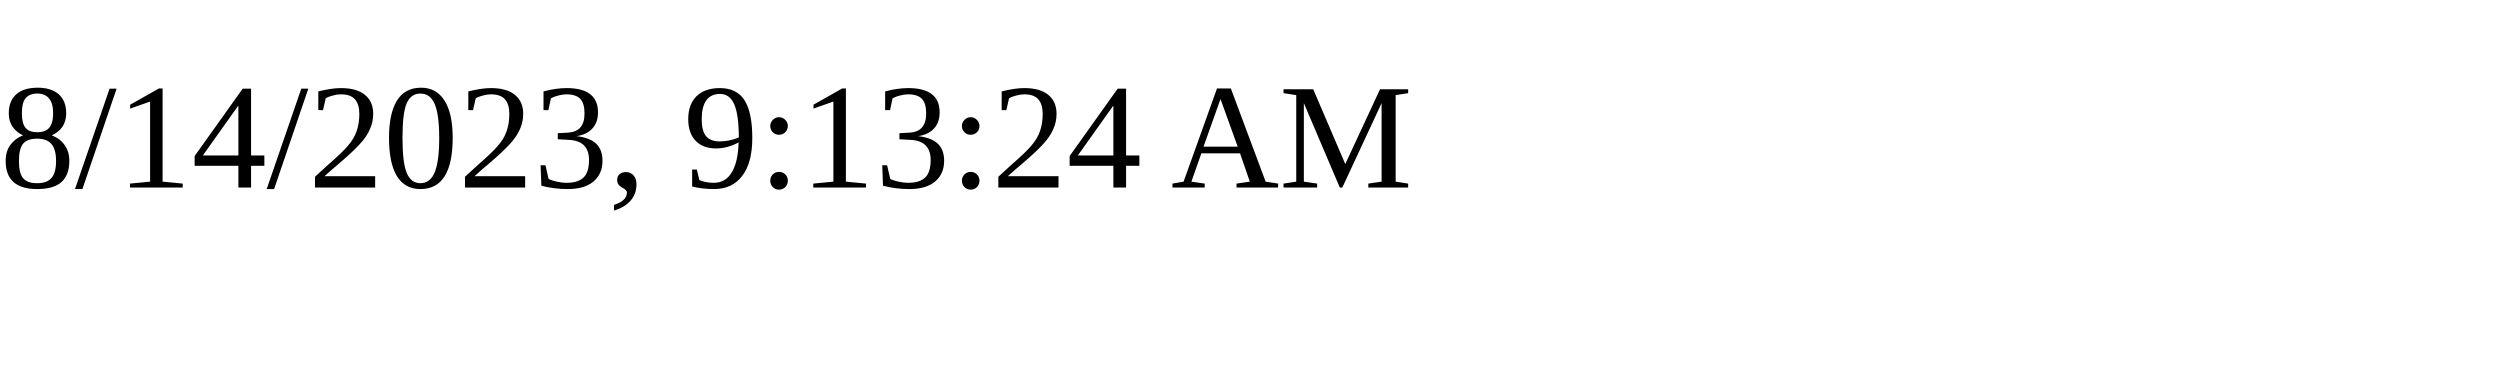
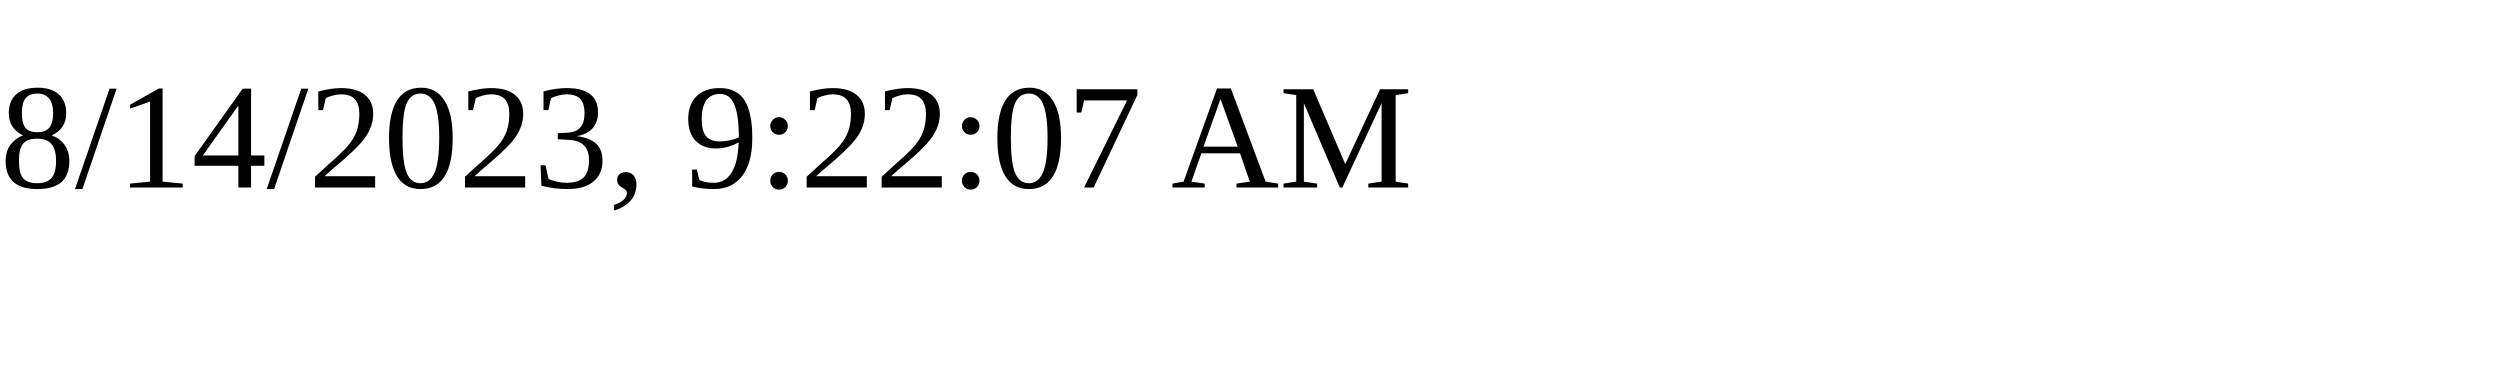
<svg xmlns="http://www.w3.org/2000/svg" height="30" width="200">
-   <text x="0" y="15">8/14/2023, 9:13:24 AM</text>
+   <text x="0" y="15">8/14/2023, 9:22:07 AM</text>
</svg>
